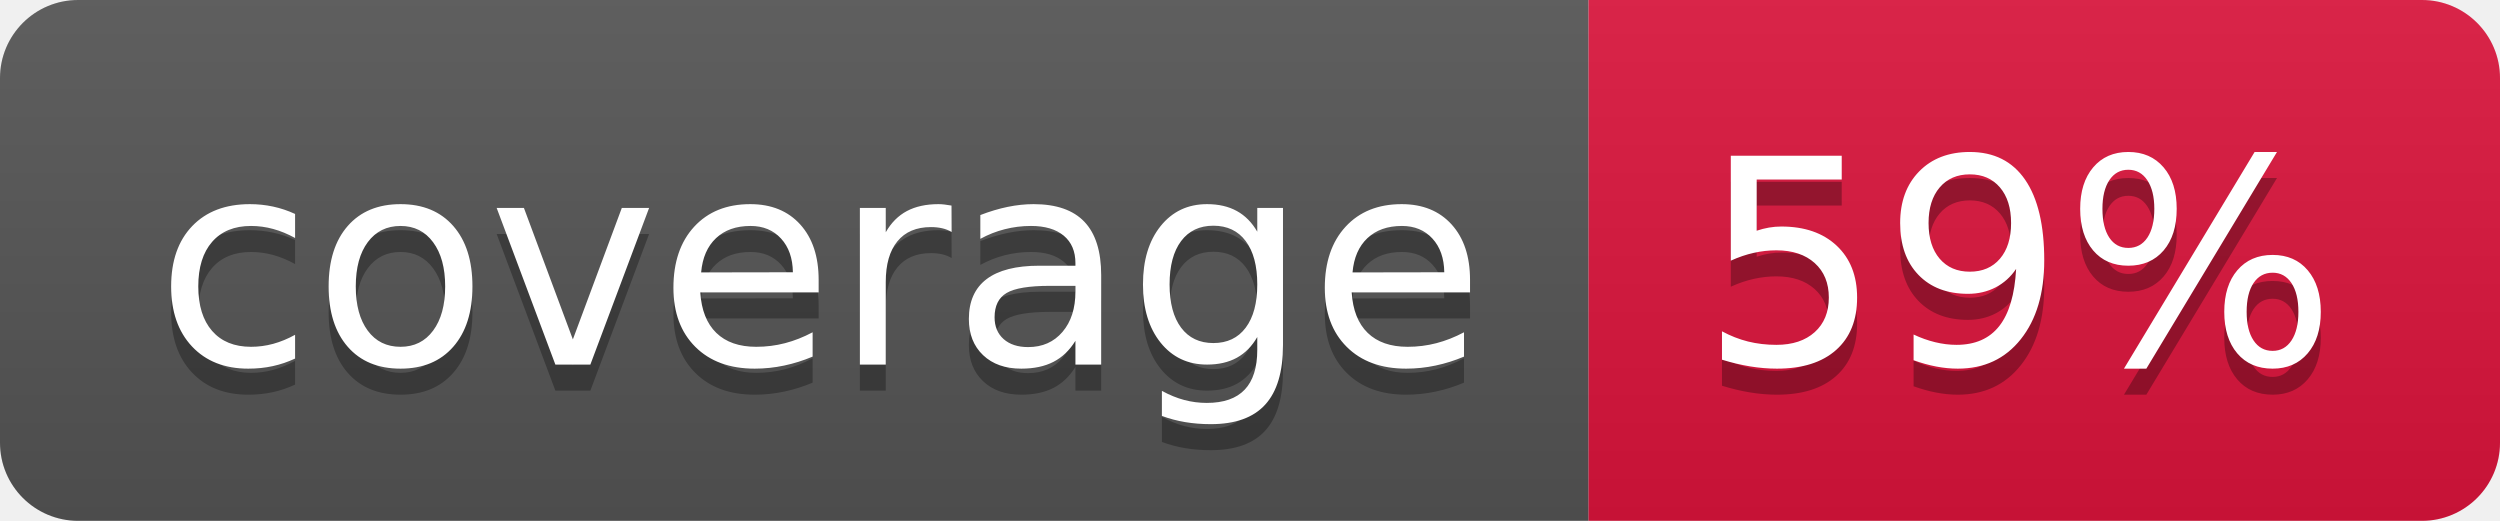
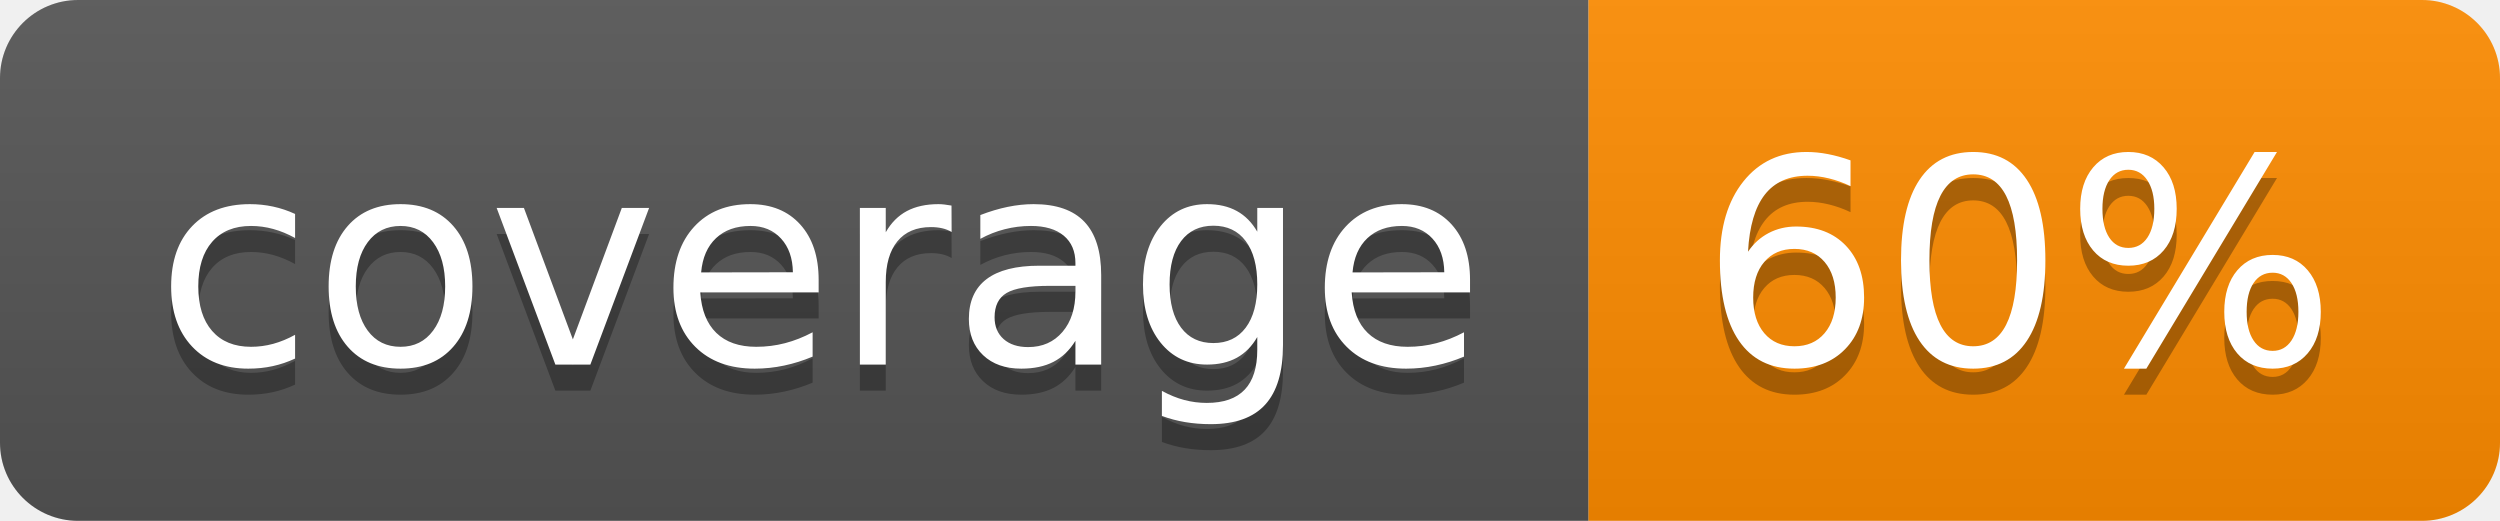
- <svg xmlns="http://www.w3.org/2000/svg" width="96" height="20" role="img" aria-label="coverage: 59%">
+ <svg xmlns="http://www.w3.org/2000/svg" width="96" height="20" role="img" aria-label="coverage: 60%">
  <linearGradient id="s" x2="0" y2="100%">
    <stop offset="0" stop-color="#bbb" stop-opacity=".1" />
    <stop offset="1" stop-opacity=".1" />
  </linearGradient>
  <clipPath id="r">
    <rect width="96" height="20" rx="3" fill="#fff" />
  </clipPath>
  <g clip-path="url(#r)">
    <rect width="61" height="20" fill="#555" />
-     <rect x="61" width="35" height="20" fill="#dc143c" />
+     <rect x="61" width="35" height="20" fill="#ff8c00" />
    <rect width="96" height="20" fill="url(#s)" />
  </g>
  <g fill="#fff" text-anchor="middle" font-family="Verdana,Geneva,DejaVu Sans,sans-serif" text-rendering="geometricPrecision" font-size="110">
    <text aria-hidden="true" x="315" y="150" fill="#010101" fill-opacity=".3" transform="scale(.1)" textLength="510">coverage</text>
    <text x="315" y="140" transform="scale(.1)" fill="#fff" textLength="510">coverage</text>
-     <text aria-hidden="true" x="775" y="150" fill="#010101" fill-opacity=".3" transform="scale(.1)" textLength="250">59%</text>
-     <text x="775" y="140" transform="scale(.1)" fill="#fff" textLength="250">59%</text>
+     <text aria-hidden="true" x="775" y="150" fill="#010101" fill-opacity=".3" transform="scale(.1)" textLength="250">60%</text>
+     <text x="775" y="140" transform="scale(.1)" fill="#fff" textLength="250">60%</text>
  </g>
</svg>
